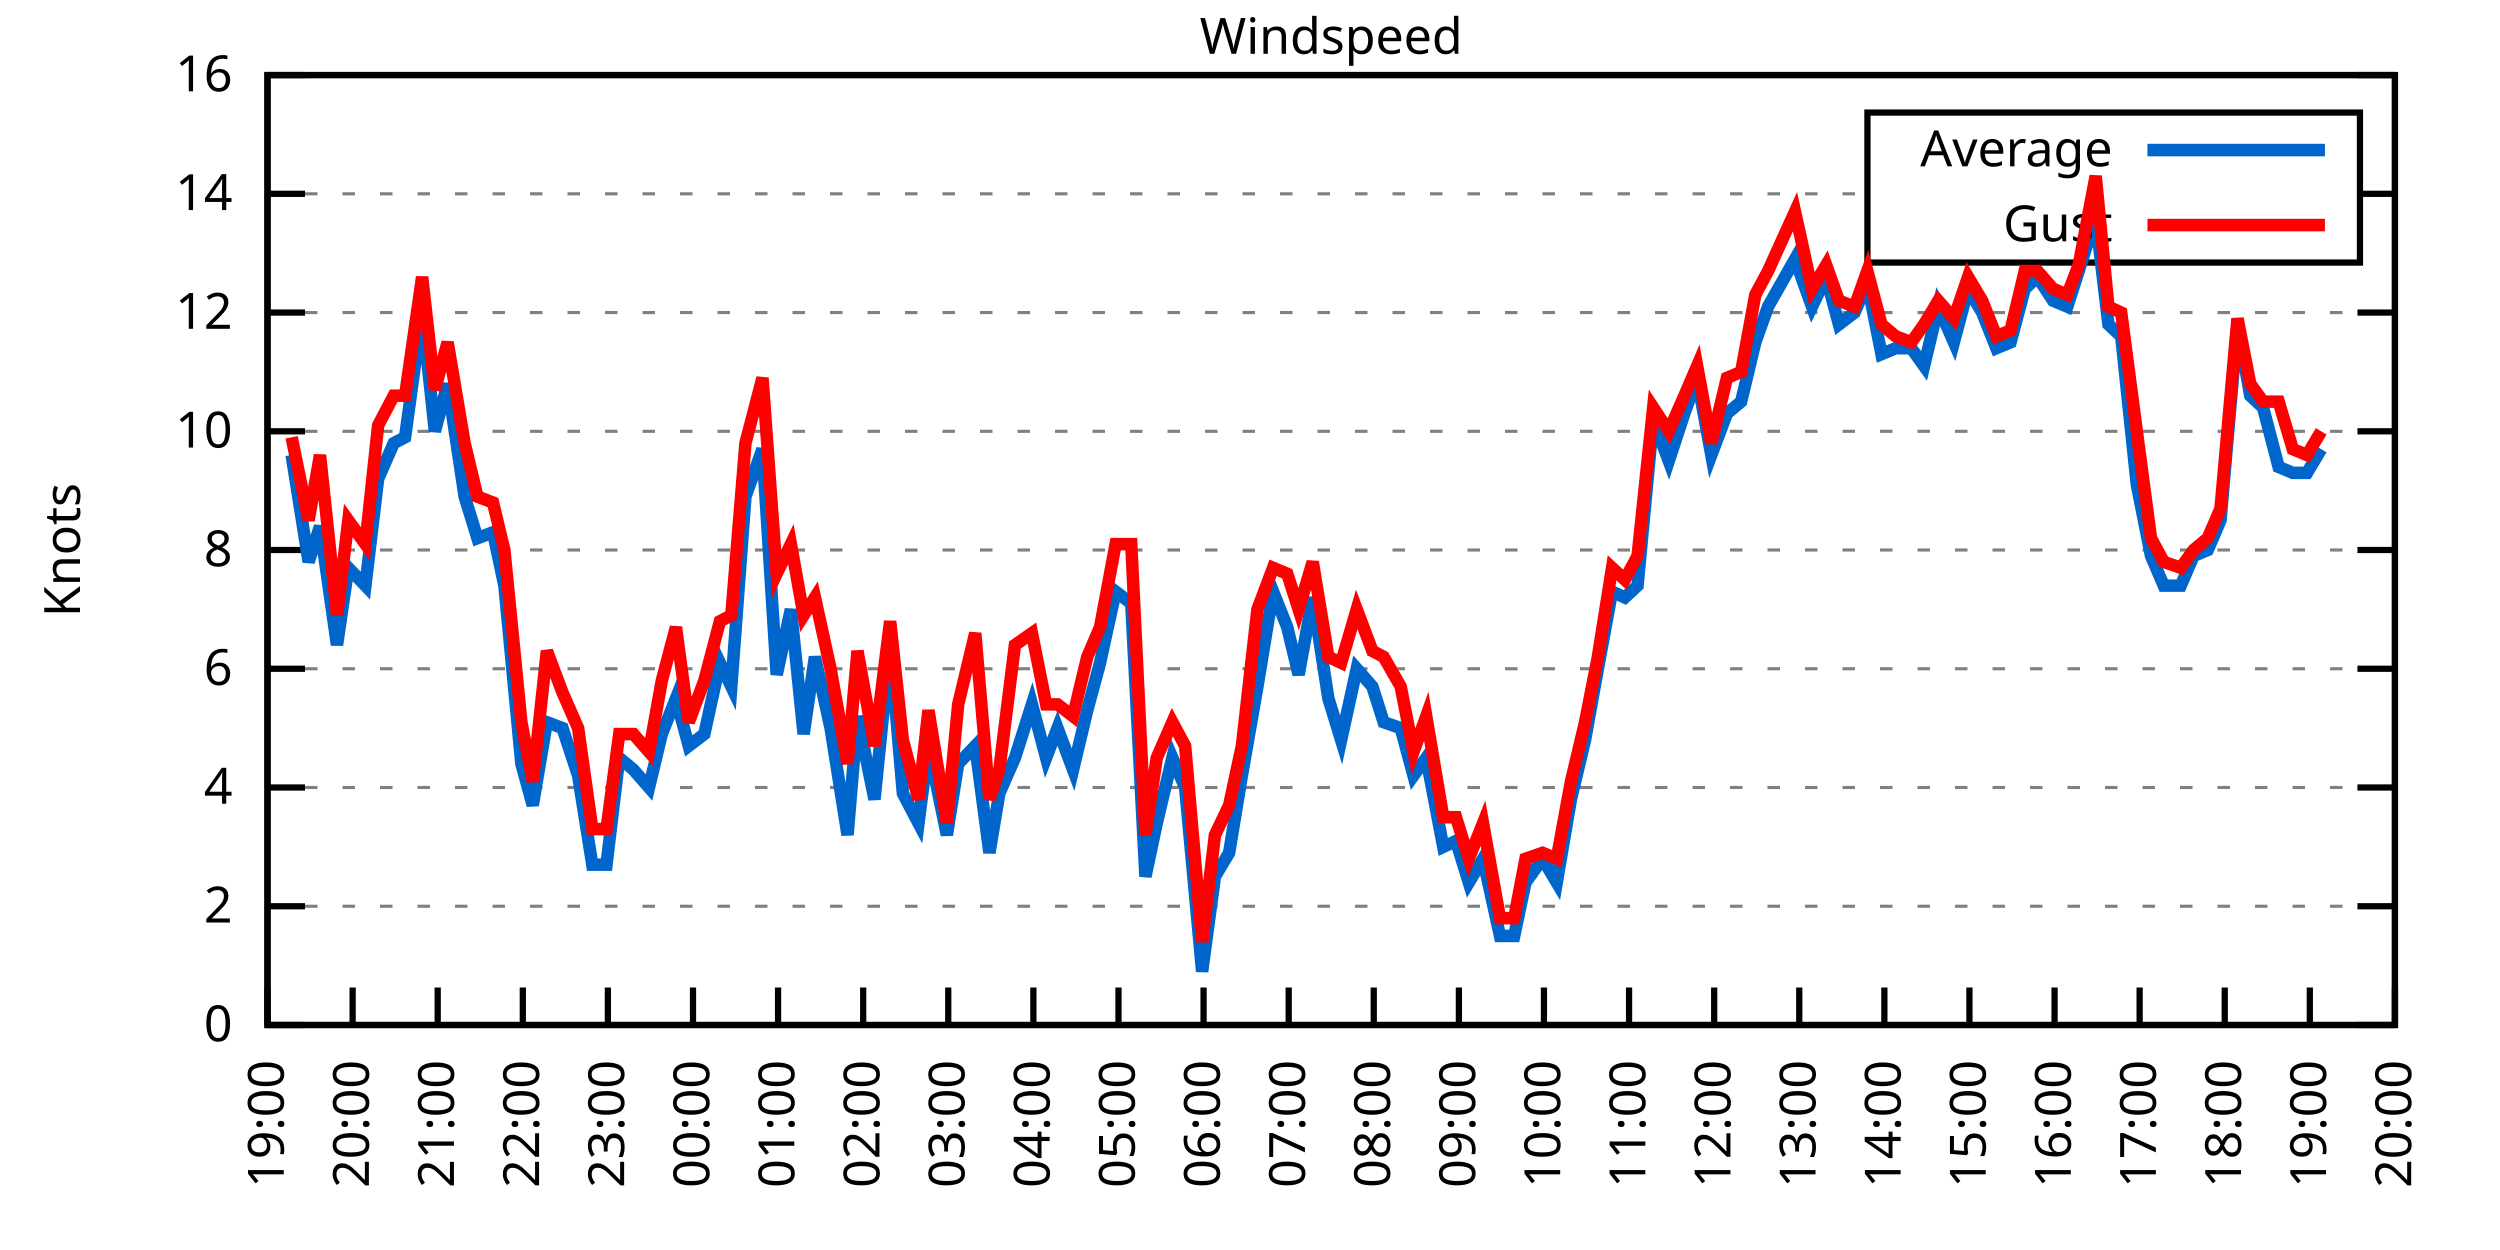
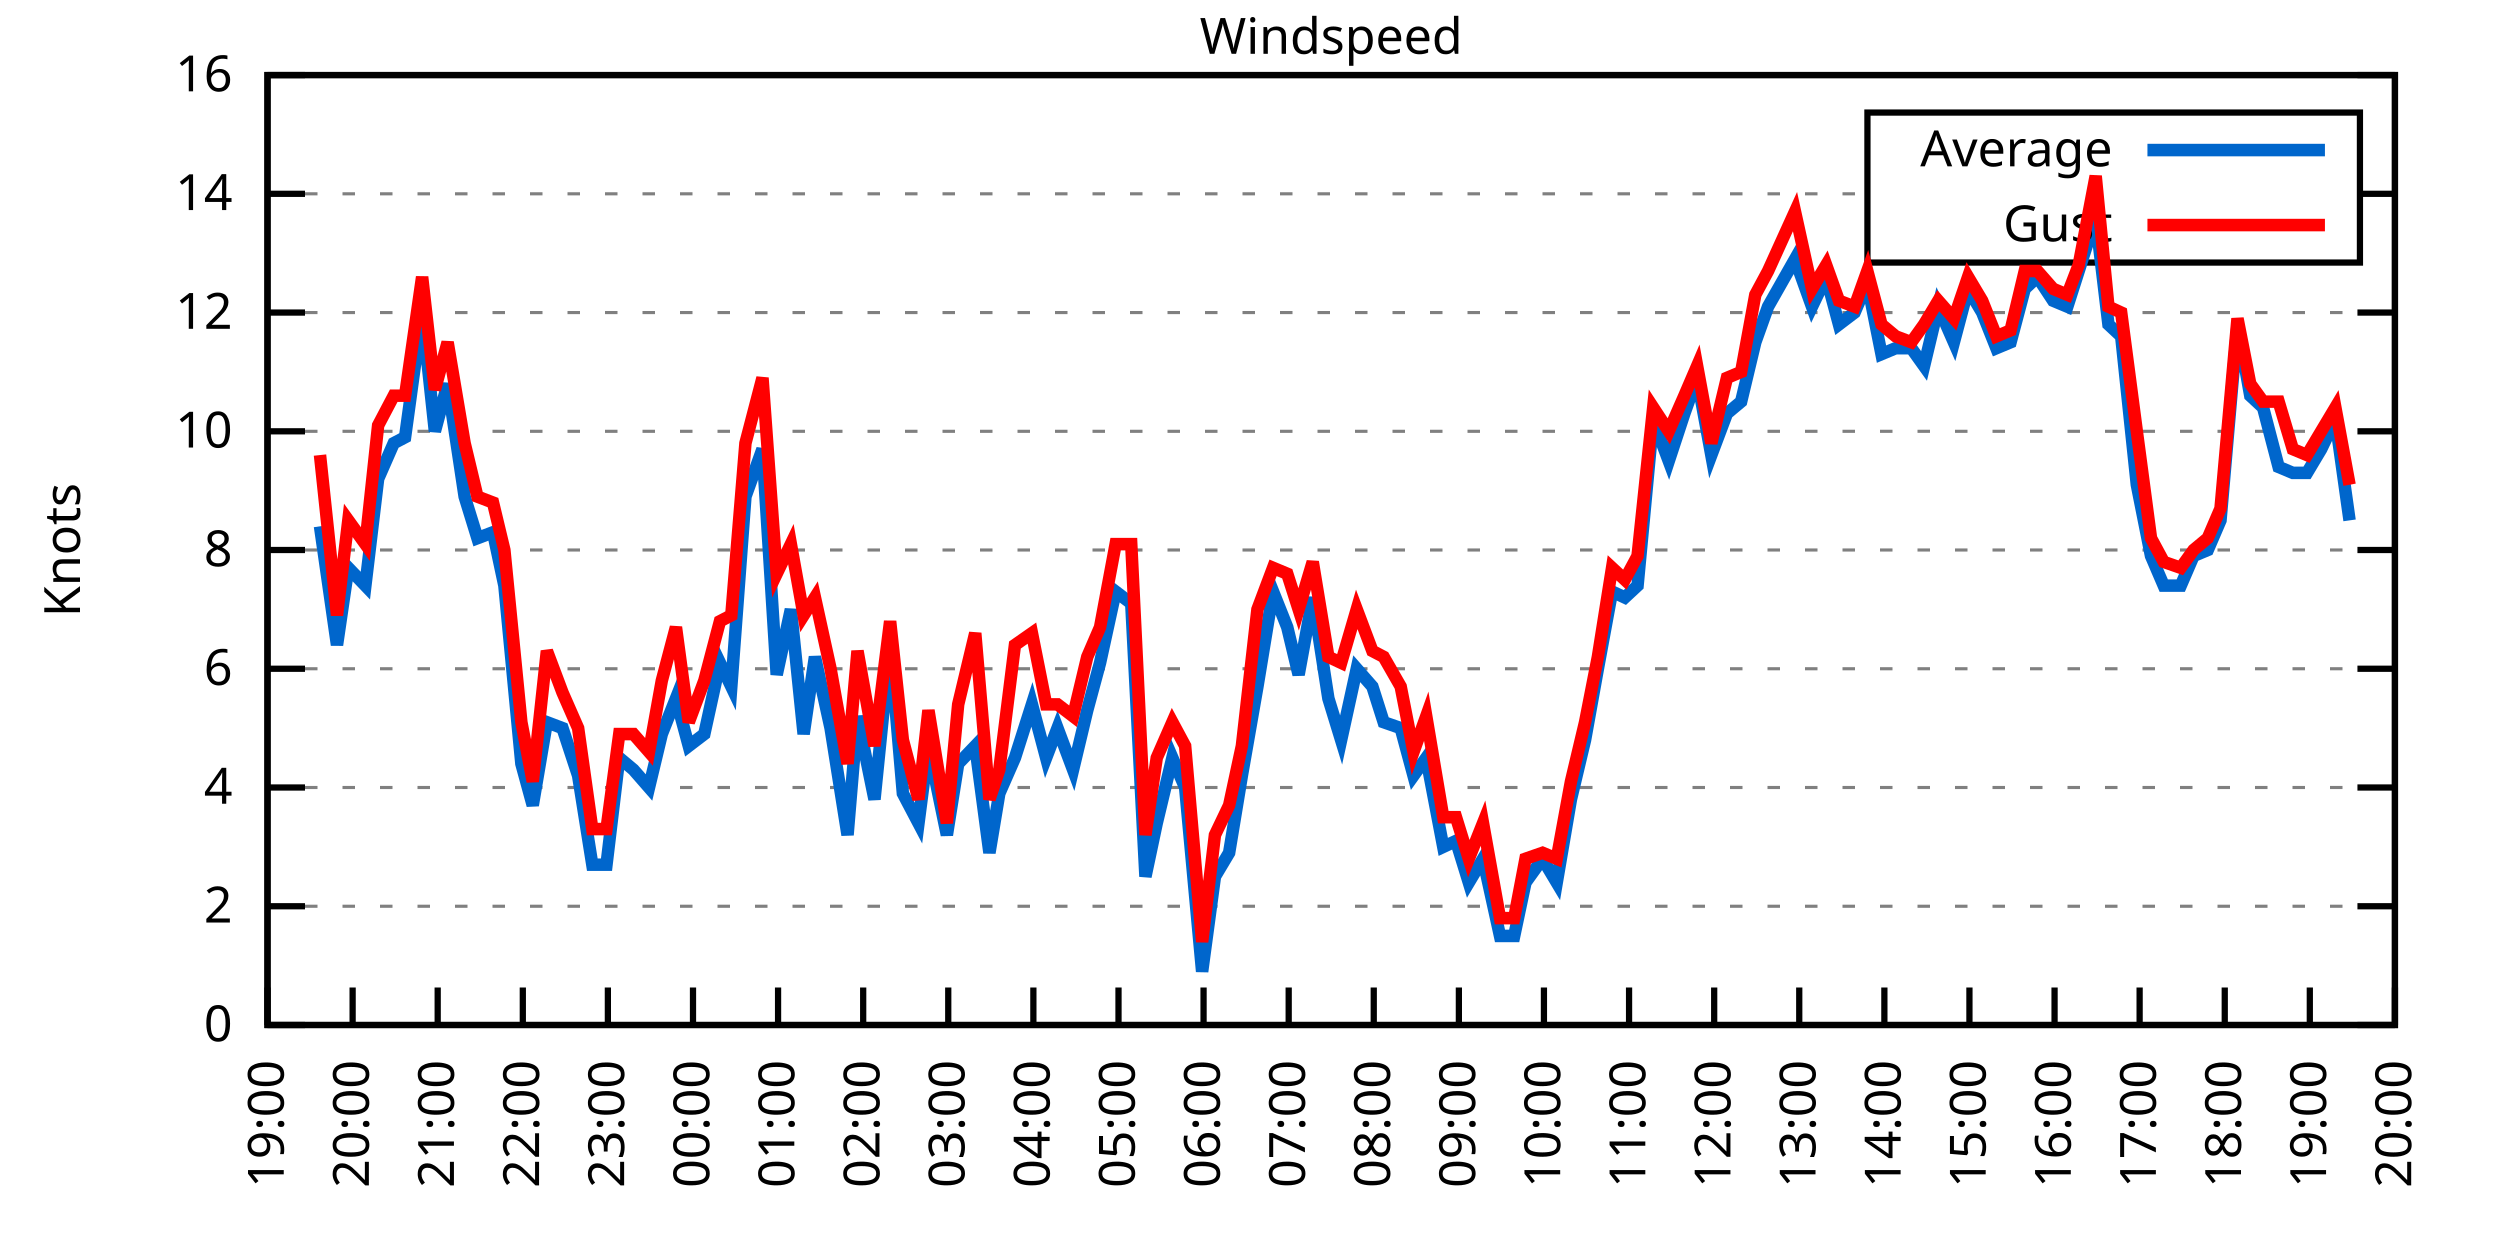
<svg xmlns="http://www.w3.org/2000/svg" xmlns:xlink="http://www.w3.org/1999/xlink" width="400" height="200" viewBox="0 0 400 200">
  <g id="gnuplot_canvas">
    <rect x="0" y="0" width="400" height="200" fill="none" />
    <defs>
      <circle id="gpDot" r="0.5" stroke-width="0.5" stroke="currentColor" />
      <path id="gpPt0" stroke-width="0.333" stroke="currentColor" d="M-1,0 h2 M0,-1 v2" />
      <path id="gpPt1" stroke-width="0.333" stroke="currentColor" d="M-1,-1 L1,1 M1,-1 L-1,1" />
      <path id="gpPt2" stroke-width="0.333" stroke="currentColor" d="M-1,0 L1,0 M0,-1 L0,1 M-1,-1 L1,1 M-1,1 L1,-1" />
      <rect id="gpPt3" stroke-width="0.333" stroke="currentColor" x="-1" y="-1" width="2" height="2" />
      <rect id="gpPt4" stroke-width="0.333" stroke="currentColor" fill="currentColor" x="-1" y="-1" width="2" height="2" />
      <circle id="gpPt5" stroke-width="0.333" stroke="currentColor" cx="0" cy="0" r="1" />
      <use xlink:href="#gpPt5" id="gpPt6" fill="currentColor" stroke="none" />
      <path id="gpPt7" stroke-width="0.333" stroke="currentColor" d="M0,-1.33 L-1.33,0.67 L1.33,0.67 z" />
      <use xlink:href="#gpPt7" id="gpPt8" fill="currentColor" stroke="none" />
      <use xlink:href="#gpPt7" id="gpPt9" stroke="currentColor" transform="rotate(180)" />
      <use xlink:href="#gpPt9" id="gpPt10" fill="currentColor" stroke="none" />
      <use xlink:href="#gpPt3" id="gpPt11" stroke="currentColor" transform="rotate(45)" />
      <use xlink:href="#gpPt11" id="gpPt12" fill="currentColor" stroke="none" />
      <path id="gpPt13" stroke-width="0.333" stroke="currentColor" d="M0,1.330 L1.265,0.411 L0.782,-1.067 L-0.782,-1.076 L-1.265,0.411 z" />
      <use xlink:href="#gpPt13" id="gpPt14" fill="currentColor" stroke="none" />
      <filter id="textbox" filterUnits="objectBoundingBox" x="0" y="0" height="1" width="1">
        <feFlood flood-color="white" flood-opacity="1" result="bgnd" />
        <feComposite in="SourceGraphic" in2="bgnd" operator="atop" />
      </filter>
      <filter id="greybox" filterUnits="objectBoundingBox" x="0" y="0" height="1" width="1">
        <feFlood flood-color="lightgrey" flood-opacity="1" result="grey" />
        <feComposite in="SourceGraphic" in2="grey" operator="atop" />
      </filter>
    </defs>
    <g fill="none" color="white" stroke="currentColor" stroke-width="1.00" stroke-linecap="butt" stroke-linejoin="miter">
</g>
    <g fill="none" color="black" stroke="currentColor" stroke-width="1.00" stroke-linecap="butt" stroke-linejoin="miter">
      <g stroke="none" shape-rendering="crispEdges">
        <polygon fill="rgb(255, 255, 255)" points="42.80,164.00 383.18,164.00 383.18,12.02 42.80,12.02 " />
      </g>
    </g>
    <g fill="none" color="black" stroke="currentColor" stroke-width="1.00" stroke-linecap="butt" stroke-linejoin="miter">
</g>
    <g fill="none" color="black" stroke="black" stroke-width="0.50" stroke-linecap="butt" stroke-linejoin="miter">
</g>
    <g fill="none" color="gray" stroke="currentColor" stroke-width="0.50" stroke-linecap="butt" stroke-linejoin="miter">
      <path stroke="gray" stroke-dasharray="2,4" class="gridline" d="M42.80,164.00 L383.19,164.00  " />
    </g>
    <g fill="none" color="gray" stroke="gray" stroke-width="1.00" stroke-linecap="butt" stroke-linejoin="miter">
</g>
    <g fill="none" color="black" stroke="currentColor" stroke-width="1.00" stroke-linecap="butt" stroke-linejoin="miter">
      <path stroke="black" d="M42.80,164.00 L48.80,164.00 M383.19,164.00 L377.19,164.00  " />
      <g transform="translate(37.20,166.60)" stroke="none" fill="black" font-family="Sans" font-size="8.00" text-anchor="end">
        <text>
          <tspan font-family="Sans"> 0</tspan>
        </text>
      </g>
    </g>
    <g fill="none" color="black" stroke="currentColor" stroke-width="1.00" stroke-linecap="butt" stroke-linejoin="miter">
</g>
    <g fill="none" color="black" stroke="black" stroke-width="0.50" stroke-linecap="butt" stroke-linejoin="miter">
</g>
    <g fill="none" color="gray" stroke="currentColor" stroke-width="0.50" stroke-linecap="butt" stroke-linejoin="miter">
      <path stroke="gray" stroke-dasharray="2,4" class="gridline" d="M42.80,145.00 L383.19,145.00  " />
    </g>
    <g fill="none" color="gray" stroke="gray" stroke-width="1.00" stroke-linecap="butt" stroke-linejoin="miter">
</g>
    <g fill="none" color="black" stroke="currentColor" stroke-width="1.00" stroke-linecap="butt" stroke-linejoin="miter">
      <path stroke="black" d="M42.80,145.00 L48.80,145.00 M383.19,145.00 L377.19,145.00  " />
      <g transform="translate(37.20,147.60)" stroke="none" fill="black" font-family="Sans" font-size="8.00" text-anchor="end">
        <text>
          <tspan font-family="Sans"> 2</tspan>
        </text>
      </g>
    </g>
    <g fill="none" color="black" stroke="currentColor" stroke-width="1.00" stroke-linecap="butt" stroke-linejoin="miter">
</g>
    <g fill="none" color="black" stroke="black" stroke-width="0.50" stroke-linecap="butt" stroke-linejoin="miter">
</g>
    <g fill="none" color="gray" stroke="currentColor" stroke-width="0.50" stroke-linecap="butt" stroke-linejoin="miter">
      <path stroke="gray" stroke-dasharray="2,4" class="gridline" d="M42.80,126.00 L383.19,126.00  " />
    </g>
    <g fill="none" color="gray" stroke="gray" stroke-width="1.00" stroke-linecap="butt" stroke-linejoin="miter">
</g>
    <g fill="none" color="black" stroke="currentColor" stroke-width="1.00" stroke-linecap="butt" stroke-linejoin="miter">
      <path stroke="black" d="M42.80,126.00 L48.80,126.00 M383.19,126.00 L377.19,126.00  " />
      <g transform="translate(37.20,128.60)" stroke="none" fill="black" font-family="Sans" font-size="8.00" text-anchor="end">
        <text>
          <tspan font-family="Sans"> 4</tspan>
        </text>
      </g>
    </g>
    <g fill="none" color="black" stroke="currentColor" stroke-width="1.00" stroke-linecap="butt" stroke-linejoin="miter">
</g>
    <g fill="none" color="black" stroke="black" stroke-width="0.50" stroke-linecap="butt" stroke-linejoin="miter">
</g>
    <g fill="none" color="gray" stroke="currentColor" stroke-width="0.50" stroke-linecap="butt" stroke-linejoin="miter">
      <path stroke="gray" stroke-dasharray="2,4" class="gridline" d="M42.80,107.00 L383.19,107.00  " />
    </g>
    <g fill="none" color="gray" stroke="gray" stroke-width="1.00" stroke-linecap="butt" stroke-linejoin="miter">
</g>
    <g fill="none" color="black" stroke="currentColor" stroke-width="1.00" stroke-linecap="butt" stroke-linejoin="miter">
      <path stroke="black" d="M42.80,107.00 L48.80,107.00 M383.19,107.00 L377.19,107.00  " />
      <g transform="translate(37.20,109.60)" stroke="none" fill="black" font-family="Sans" font-size="8.00" text-anchor="end">
        <text>
          <tspan font-family="Sans"> 6</tspan>
        </text>
      </g>
    </g>
    <g fill="none" color="black" stroke="currentColor" stroke-width="1.00" stroke-linecap="butt" stroke-linejoin="miter">
</g>
    <g fill="none" color="black" stroke="black" stroke-width="0.50" stroke-linecap="butt" stroke-linejoin="miter">
</g>
    <g fill="none" color="gray" stroke="currentColor" stroke-width="0.50" stroke-linecap="butt" stroke-linejoin="miter">
      <path stroke="gray" stroke-dasharray="2,4" class="gridline" d="M42.80,88.00 L383.19,88.00  " />
    </g>
    <g fill="none" color="gray" stroke="gray" stroke-width="1.00" stroke-linecap="butt" stroke-linejoin="miter">
</g>
    <g fill="none" color="black" stroke="currentColor" stroke-width="1.00" stroke-linecap="butt" stroke-linejoin="miter">
      <path stroke="black" d="M42.80,88.00 L48.80,88.00 M383.19,88.00 L377.19,88.00  " />
      <g transform="translate(37.20,90.60)" stroke="none" fill="black" font-family="Sans" font-size="8.00" text-anchor="end">
        <text>
          <tspan font-family="Sans"> 8</tspan>
        </text>
      </g>
    </g>
    <g fill="none" color="black" stroke="currentColor" stroke-width="1.00" stroke-linecap="butt" stroke-linejoin="miter">
</g>
    <g fill="none" color="black" stroke="black" stroke-width="0.50" stroke-linecap="butt" stroke-linejoin="miter">
</g>
    <g fill="none" color="gray" stroke="currentColor" stroke-width="0.50" stroke-linecap="butt" stroke-linejoin="miter">
      <path stroke="gray" stroke-dasharray="2,4" class="gridline" d="M42.80,69.01 L383.19,69.01  " />
    </g>
    <g fill="none" color="gray" stroke="gray" stroke-width="1.00" stroke-linecap="butt" stroke-linejoin="miter">
</g>
    <g fill="none" color="black" stroke="currentColor" stroke-width="1.00" stroke-linecap="butt" stroke-linejoin="miter">
      <path stroke="black" d="M42.80,69.01 L48.80,69.01 M383.19,69.01 L377.19,69.01  " />
      <g transform="translate(37.20,71.61)" stroke="none" fill="black" font-family="Sans" font-size="8.00" text-anchor="end">
        <text>
          <tspan font-family="Sans"> 10</tspan>
        </text>
      </g>
    </g>
    <g fill="none" color="black" stroke="currentColor" stroke-width="1.00" stroke-linecap="butt" stroke-linejoin="miter">
</g>
    <g fill="none" color="black" stroke="black" stroke-width="0.50" stroke-linecap="butt" stroke-linejoin="miter">
</g>
    <g fill="none" color="gray" stroke="currentColor" stroke-width="0.50" stroke-linecap="butt" stroke-linejoin="miter">
      <path stroke="gray" stroke-dasharray="2,4" class="gridline" d="M42.80,50.01 L383.19,50.01  " />
    </g>
    <g fill="none" color="gray" stroke="gray" stroke-width="1.00" stroke-linecap="butt" stroke-linejoin="miter">
</g>
    <g fill="none" color="black" stroke="currentColor" stroke-width="1.00" stroke-linecap="butt" stroke-linejoin="miter">
      <path stroke="black" d="M42.80,50.01 L48.80,50.01 M383.19,50.01 L377.19,50.01  " />
      <g transform="translate(37.20,52.61)" stroke="none" fill="black" font-family="Sans" font-size="8.00" text-anchor="end">
        <text>
          <tspan font-family="Sans"> 12</tspan>
        </text>
      </g>
    </g>
    <g fill="none" color="black" stroke="currentColor" stroke-width="1.00" stroke-linecap="butt" stroke-linejoin="miter">
</g>
    <g fill="none" color="black" stroke="black" stroke-width="0.50" stroke-linecap="butt" stroke-linejoin="miter">
</g>
    <g fill="none" color="gray" stroke="currentColor" stroke-width="0.50" stroke-linecap="butt" stroke-linejoin="miter">
      <path stroke="gray" stroke-dasharray="2,4" class="gridline" d="M42.80,31.01 L298.79,31.01 M377.59,31.01 L383.19,31.01  " />
    </g>
    <g fill="none" color="gray" stroke="gray" stroke-width="1.00" stroke-linecap="butt" stroke-linejoin="miter">
</g>
    <g fill="none" color="black" stroke="currentColor" stroke-width="1.00" stroke-linecap="butt" stroke-linejoin="miter">
      <path stroke="black" d="M42.80,31.01 L48.80,31.01 M383.19,31.01 L377.19,31.01  " />
      <g transform="translate(37.20,33.61)" stroke="none" fill="black" font-family="Sans" font-size="8.00" text-anchor="end">
        <text>
          <tspan font-family="Sans"> 14</tspan>
        </text>
      </g>
    </g>
    <g fill="none" color="black" stroke="currentColor" stroke-width="1.00" stroke-linecap="butt" stroke-linejoin="miter">
</g>
    <g fill="none" color="black" stroke="black" stroke-width="0.50" stroke-linecap="butt" stroke-linejoin="miter">
</g>
    <g fill="none" color="gray" stroke="currentColor" stroke-width="0.50" stroke-linecap="butt" stroke-linejoin="miter">
      <path stroke="gray" stroke-dasharray="2,4" class="gridline" d="M42.80,12.01 L383.19,12.01  " />
    </g>
    <g fill="none" color="gray" stroke="gray" stroke-width="1.00" stroke-linecap="butt" stroke-linejoin="miter">
</g>
    <g fill="none" color="black" stroke="currentColor" stroke-width="1.00" stroke-linecap="butt" stroke-linejoin="miter">
      <path stroke="black" d="M42.80,12.01 L48.80,12.01 M383.19,12.01 L377.19,12.01  " />
      <g transform="translate(37.20,14.61)" stroke="none" fill="black" font-family="Sans" font-size="8.00" text-anchor="end">
        <text>
          <tspan font-family="Sans"> 16</tspan>
        </text>
      </g>
    </g>
    <g fill="none" color="black" stroke="currentColor" stroke-width="1.00" stroke-linecap="butt" stroke-linejoin="miter">
      <path stroke="black" d="M42.80,164.00 L42.80,158.00  " />
      <g transform="translate(45.40,169.60) rotate(270.00)" stroke="none" fill="black" font-family="Sans" font-size="8.00" text-anchor="end">
        <text>
          <tspan font-family="Sans">19:00</tspan>
        </text>
      </g>
    </g>
    <g fill="none" color="black" stroke="currentColor" stroke-width="1.00" stroke-linecap="butt" stroke-linejoin="miter">
      <path stroke="black" d="M56.42,164.00 L56.42,158.00  " />
      <g transform="translate(59.02,169.60) rotate(270.00)" stroke="none" fill="black" font-family="Sans" font-size="8.00" text-anchor="end">
        <text>
          <tspan font-family="Sans">20:00</tspan>
        </text>
      </g>
    </g>
    <g fill="none" color="black" stroke="currentColor" stroke-width="1.00" stroke-linecap="butt" stroke-linejoin="miter">
      <path stroke="black" d="M70.03,164.00 L70.03,158.00  " />
      <g transform="translate(72.63,169.60) rotate(270.00)" stroke="none" fill="black" font-family="Sans" font-size="8.00" text-anchor="end">
        <text>
          <tspan font-family="Sans">21:00</tspan>
        </text>
      </g>
    </g>
    <g fill="none" color="black" stroke="currentColor" stroke-width="1.00" stroke-linecap="butt" stroke-linejoin="miter">
      <path stroke="black" d="M83.65,164.00 L83.65,158.00  " />
      <g transform="translate(86.25,169.60) rotate(270.00)" stroke="none" fill="black" font-family="Sans" font-size="8.00" text-anchor="end">
        <text>
          <tspan font-family="Sans">22:00</tspan>
        </text>
      </g>
    </g>
    <g fill="none" color="black" stroke="currentColor" stroke-width="1.00" stroke-linecap="butt" stroke-linejoin="miter">
      <path stroke="black" d="M97.26,164.00 L97.26,158.00  " />
      <g transform="translate(99.86,169.60) rotate(270.00)" stroke="none" fill="black" font-family="Sans" font-size="8.00" text-anchor="end">
        <text>
          <tspan font-family="Sans">23:00</tspan>
        </text>
      </g>
    </g>
    <g fill="none" color="black" stroke="currentColor" stroke-width="1.00" stroke-linecap="butt" stroke-linejoin="miter">
      <path stroke="black" d="M110.88,164.00 L110.88,158.00  " />
      <g transform="translate(113.48,169.60) rotate(270.00)" stroke="none" fill="black" font-family="Sans" font-size="8.00" text-anchor="end">
        <text>
          <tspan font-family="Sans">00:00</tspan>
        </text>
      </g>
    </g>
    <g fill="none" color="black" stroke="currentColor" stroke-width="1.00" stroke-linecap="butt" stroke-linejoin="miter">
      <path stroke="black" d="M124.49,164.00 L124.49,158.00  " />
      <g transform="translate(127.09,169.60) rotate(270.00)" stroke="none" fill="black" font-family="Sans" font-size="8.00" text-anchor="end">
        <text>
          <tspan font-family="Sans">01:00</tspan>
        </text>
      </g>
    </g>
    <g fill="none" color="black" stroke="currentColor" stroke-width="1.00" stroke-linecap="butt" stroke-linejoin="miter">
      <path stroke="black" d="M138.11,164.00 L138.11,158.00  " />
      <g transform="translate(140.71,169.60) rotate(270.00)" stroke="none" fill="black" font-family="Sans" font-size="8.00" text-anchor="end">
        <text>
          <tspan font-family="Sans">02:00</tspan>
        </text>
      </g>
    </g>
    <g fill="none" color="black" stroke="currentColor" stroke-width="1.00" stroke-linecap="butt" stroke-linejoin="miter">
      <path stroke="black" d="M151.72,164.00 L151.72,158.00  " />
      <g transform="translate(154.32,169.60) rotate(270.00)" stroke="none" fill="black" font-family="Sans" font-size="8.00" text-anchor="end">
        <text>
          <tspan font-family="Sans">03:00</tspan>
        </text>
      </g>
    </g>
    <g fill="none" color="black" stroke="currentColor" stroke-width="1.00" stroke-linecap="butt" stroke-linejoin="miter">
      <path stroke="black" d="M165.34,164.00 L165.34,158.00  " />
      <g transform="translate(167.94,169.60) rotate(270.00)" stroke="none" fill="black" font-family="Sans" font-size="8.00" text-anchor="end">
        <text>
          <tspan font-family="Sans">04:00</tspan>
        </text>
      </g>
    </g>
    <g fill="none" color="black" stroke="currentColor" stroke-width="1.00" stroke-linecap="butt" stroke-linejoin="miter">
      <path stroke="black" d="M178.96,164.00 L178.96,158.00  " />
      <g transform="translate(181.56,169.60) rotate(270.00)" stroke="none" fill="black" font-family="Sans" font-size="8.00" text-anchor="end">
        <text>
          <tspan font-family="Sans">05:00</tspan>
        </text>
      </g>
    </g>
    <g fill="none" color="black" stroke="currentColor" stroke-width="1.00" stroke-linecap="butt" stroke-linejoin="miter">
      <path stroke="black" d="M192.57,164.00 L192.57,158.00  " />
      <g transform="translate(195.17,169.60) rotate(270.00)" stroke="none" fill="black" font-family="Sans" font-size="8.00" text-anchor="end">
        <text>
          <tspan font-family="Sans">06:00</tspan>
        </text>
      </g>
    </g>
    <g fill="none" color="black" stroke="currentColor" stroke-width="1.00" stroke-linecap="butt" stroke-linejoin="miter">
      <path stroke="black" d="M206.19,164.00 L206.19,158.00  " />
      <g transform="translate(208.79,169.60) rotate(270.00)" stroke="none" fill="black" font-family="Sans" font-size="8.00" text-anchor="end">
        <text>
          <tspan font-family="Sans">07:00</tspan>
        </text>
      </g>
    </g>
    <g fill="none" color="black" stroke="currentColor" stroke-width="1.00" stroke-linecap="butt" stroke-linejoin="miter">
      <path stroke="black" d="M219.80,164.00 L219.80,158.00  " />
      <g transform="translate(222.40,169.60) rotate(270.00)" stroke="none" fill="black" font-family="Sans" font-size="8.00" text-anchor="end">
        <text>
          <tspan font-family="Sans">08:00</tspan>
        </text>
      </g>
    </g>
    <g fill="none" color="black" stroke="currentColor" stroke-width="1.00" stroke-linecap="butt" stroke-linejoin="miter">
      <path stroke="black" d="M233.42,164.00 L233.42,158.00  " />
      <g transform="translate(236.02,169.60) rotate(270.00)" stroke="none" fill="black" font-family="Sans" font-size="8.00" text-anchor="end">
        <text>
          <tspan font-family="Sans">09:00</tspan>
        </text>
      </g>
    </g>
    <g fill="none" color="black" stroke="currentColor" stroke-width="1.00" stroke-linecap="butt" stroke-linejoin="miter">
      <path stroke="black" d="M247.03,164.00 L247.03,158.00  " />
      <g transform="translate(249.63,169.60) rotate(270.00)" stroke="none" fill="black" font-family="Sans" font-size="8.00" text-anchor="end">
        <text>
          <tspan font-family="Sans">10:00</tspan>
        </text>
      </g>
    </g>
    <g fill="none" color="black" stroke="currentColor" stroke-width="1.00" stroke-linecap="butt" stroke-linejoin="miter">
      <path stroke="black" d="M260.65,164.00 L260.65,158.00  " />
      <g transform="translate(263.25,169.60) rotate(270.00)" stroke="none" fill="black" font-family="Sans" font-size="8.00" text-anchor="end">
        <text>
          <tspan font-family="Sans">11:00</tspan>
        </text>
      </g>
    </g>
    <g fill="none" color="black" stroke="currentColor" stroke-width="1.00" stroke-linecap="butt" stroke-linejoin="miter">
      <path stroke="black" d="M274.27,164.00 L274.27,158.00  " />
      <g transform="translate(276.87,169.60) rotate(270.00)" stroke="none" fill="black" font-family="Sans" font-size="8.00" text-anchor="end">
        <text>
          <tspan font-family="Sans">12:00</tspan>
        </text>
      </g>
    </g>
    <g fill="none" color="black" stroke="currentColor" stroke-width="1.00" stroke-linecap="butt" stroke-linejoin="miter">
      <path stroke="black" d="M287.88,164.00 L287.88,158.00  " />
      <g transform="translate(290.48,169.60) rotate(270.00)" stroke="none" fill="black" font-family="Sans" font-size="8.00" text-anchor="end">
        <text>
          <tspan font-family="Sans">13:00</tspan>
        </text>
      </g>
    </g>
    <g fill="none" color="black" stroke="currentColor" stroke-width="1.00" stroke-linecap="butt" stroke-linejoin="miter">
      <path stroke="black" d="M301.50,164.00 L301.50,158.00  " />
      <g transform="translate(304.10,169.60) rotate(270.00)" stroke="none" fill="black" font-family="Sans" font-size="8.00" text-anchor="end">
        <text>
          <tspan font-family="Sans">14:00</tspan>
        </text>
      </g>
    </g>
    <g fill="none" color="black" stroke="currentColor" stroke-width="1.00" stroke-linecap="butt" stroke-linejoin="miter">
      <path stroke="black" d="M315.11,164.00 L315.11,158.00  " />
      <g transform="translate(317.71,169.60) rotate(270.00)" stroke="none" fill="black" font-family="Sans" font-size="8.00" text-anchor="end">
        <text>
          <tspan font-family="Sans">15:00</tspan>
        </text>
      </g>
    </g>
    <g fill="none" color="black" stroke="currentColor" stroke-width="1.00" stroke-linecap="butt" stroke-linejoin="miter">
      <path stroke="black" d="M328.73,164.00 L328.73,158.00  " />
      <g transform="translate(331.33,169.60) rotate(270.00)" stroke="none" fill="black" font-family="Sans" font-size="8.00" text-anchor="end">
        <text>
          <tspan font-family="Sans">16:00</tspan>
        </text>
      </g>
    </g>
    <g fill="none" color="black" stroke="currentColor" stroke-width="1.00" stroke-linecap="butt" stroke-linejoin="miter">
      <path stroke="black" d="M342.34,164.00 L342.34,158.00  " />
      <g transform="translate(344.94,169.60) rotate(270.00)" stroke="none" fill="black" font-family="Sans" font-size="8.00" text-anchor="end">
        <text>
          <tspan font-family="Sans">17:00</tspan>
        </text>
      </g>
    </g>
    <g fill="none" color="black" stroke="currentColor" stroke-width="1.00" stroke-linecap="butt" stroke-linejoin="miter">
      <path stroke="black" d="M355.96,164.00 L355.96,158.00  " />
      <g transform="translate(358.56,169.60) rotate(270.00)" stroke="none" fill="black" font-family="Sans" font-size="8.00" text-anchor="end">
        <text>
          <tspan font-family="Sans">18:00</tspan>
        </text>
      </g>
    </g>
    <g fill="none" color="black" stroke="currentColor" stroke-width="1.00" stroke-linecap="butt" stroke-linejoin="miter">
      <path stroke="black" d="M369.57,164.00 L369.57,158.00  " />
      <g transform="translate(372.17,169.60) rotate(270.00)" stroke="none" fill="black" font-family="Sans" font-size="8.00" text-anchor="end">
        <text>
          <tspan font-family="Sans">19:00</tspan>
        </text>
      </g>
    </g>
    <g fill="none" color="black" stroke="currentColor" stroke-width="1.00" stroke-linecap="butt" stroke-linejoin="miter">
      <path stroke="black" d="M383.19,164.00 L383.19,158.00  " />
      <g transform="translate(385.79,169.60) rotate(270.00)" stroke="none" fill="black" font-family="Sans" font-size="8.00" text-anchor="end">
        <text>
          <tspan font-family="Sans">20:00</tspan>
        </text>
      </g>
    </g>
    <g fill="none" color="black" stroke="currentColor" stroke-width="1.00" stroke-linecap="butt" stroke-linejoin="miter">
</g>
    <g fill="none" color="black" stroke="currentColor" stroke-width="1.00" stroke-linecap="butt" stroke-linejoin="miter">
      <path stroke="black" d="M42.80,12.01 L42.80,164.00 L383.19,164.00 L383.19,12.01 L42.80,12.01 Z  " />
    </g>
    <g fill="none" color="black" stroke="currentColor" stroke-width="1.00" stroke-linecap="butt" stroke-linejoin="miter">
</g>
    <g fill="none" color="black" stroke="currentColor" stroke-width="1.00" stroke-linecap="butt" stroke-linejoin="miter">
      <path stroke="black" d="M298.79,42.01 L298.79,18.01 L377.59,18.01 L377.59,42.01 L298.79,42.01 Z  " />
    </g>
    <g id="Windspeed_plot_1">
      <g fill="none" color="white" stroke="black" stroke-width="2.00" stroke-linecap="butt" stroke-linejoin="miter">
</g>
      <g fill="none" color="black" stroke="currentColor" stroke-width="2.00" stroke-linecap="butt" stroke-linejoin="miter">
        <g transform="translate(337.99,26.61)" stroke="none" fill="black" font-family="Sans" font-size="8.00" text-anchor="end">
          <text>
            <tspan font-family="Sans">Average</tspan>
          </text>
        </g>
      </g>
      <g fill="none" color="black" stroke="currentColor" stroke-width="2.00" stroke-linecap="butt" stroke-linejoin="miter">
-         <path stroke="rgb(  0, 102, 204)" d="M343.59,24.01 L371.99,24.01 M46.66,72.81 L49.38,89.90 L51.20,84.21 L53.92,103.20 L55.73,90.85 L58.46,93.70   L60.50,76.61 L63.00,70.91 L64.81,69.96 L67.54,50.01 L69.58,69.01 L71.62,61.41 L74.34,79.46 L76.39,86.11   L78.88,85.16 L80.70,93.70 L83.42,122.20 L85.24,128.85 L87.50,115.55 L90.00,116.50 L92.50,124.10 L94.77,138.35   L97.04,138.35 L99.08,121.25 L101.35,123.15 L103.84,126.00 L105.89,117.45 L108.15,111.75 L110.20,119.35 L112.69,117.45   L115.19,106.05 L117.01,109.85 L119.27,79.46 L122.00,71.86 L124.27,107.95 L126.54,97.50 L128.58,117.45 L130.39,105.10   L132.89,116.50 L135.61,133.60 L137.20,114.60 L139.92,127.90 L142.42,103.20 L144.46,126.95 L146.96,131.70 L148.55,119.35   L151.50,133.60 L153.31,122.20 L156.04,119.35 L158.31,136.45 L159.89,126.95 L162.39,121.25 L165.11,112.70 L167.38,121.25   L169.20,116.50 L171.69,123.15 L173.96,113.65 L176.01,106.05 L178.50,94.65 L181.00,96.55 L183.27,140.25 L185.08,131.70   L187.58,121.25 L189.62,126.00 L192.34,155.45 L194.39,140.25 L196.66,136.45 L198.70,124.10 L201.19,109.85 L203.69,94.65   L205.96,100.35 L207.78,107.95 L210.04,95.60 L212.54,111.75 L214.58,118.40 L217.08,107.00 L219.58,109.85 L221.39,115.55   L224.11,116.50 L226.16,124.10 L228.20,121.25 L230.92,135.50 L232.96,134.55 L235.01,141.20 L237.28,137.40 L240.00,149.75   L242.27,149.75 L244.08,141.20 L246.81,137.40 L249.08,141.20 L251.35,127.90 L253.61,118.40 L255.66,107.00 L257.93,94.65   L259.97,95.60 L262.01,93.70 L264.51,67.11 L267.00,73.76 L269.50,66.16 L271.54,60.46 L273.81,72.81 L276.31,66.16   L278.58,64.26 L280.85,54.76 L282.89,49.06 L287.20,41.46 L289.92,49.06 L292.19,44.31 L294.23,51.91 L296.73,50.01   L298.77,45.26 L301.04,56.66 L303.31,55.71 L305.81,55.71 L307.85,58.56 L310.12,49.06 L312.62,54.76 L314.89,46.21   L317.15,50.01 L319.42,55.71 L321.69,54.76 L323.96,46.21 L326.00,44.31 L328.50,48.11 L330.77,49.06 L332.59,43.36   L335.31,34.81 L337.35,51.91 L339.39,53.81 L341.89,77.56 L344.16,88.95 L346.20,93.70 L348.92,93.70 L350.97,88.95   L353.24,88.00 L355.28,83.26 L358.00,51.91 L360.04,63.31 L362.09,65.21 L364.58,74.71 L366.85,75.66 L369.12,75.66   L371.39,71.86  " />
+         <path stroke="rgb(  0, 102, 204)" d="M343.59,24.01 L371.99,24.01 M51.20,84.21 L53.92,103.20 L55.73,90.85 L58.46,93.70 L60.50,76.61 L63.00,70.91   L64.81,69.96 L67.54,50.01 L69.58,69.01 L71.62,61.41 L74.34,79.46 L76.39,86.11 L78.88,85.16 L80.70,93.70   L83.42,122.20 L85.24,128.85 L87.50,115.55 L90.00,116.50 L92.50,124.10 L94.77,138.35 L97.04,138.35 L99.08,121.25   L101.35,123.15 L103.84,126.00 L105.89,117.45 L108.15,111.75 L110.20,119.35 L112.69,117.45 L115.19,106.05 L117.01,109.85   L119.27,79.46 L122.00,71.86 L124.27,107.95 L126.54,97.50 L128.58,117.45 L130.39,105.10 L132.89,116.50 L135.61,133.60   L137.20,114.60 L139.92,127.90 L142.42,103.20 L144.46,126.95 L146.96,131.70 L148.55,119.35 L151.50,133.60 L153.31,122.20   L156.04,119.35 L158.31,136.45 L159.89,126.95 L162.39,121.25 L165.11,112.70 L167.38,121.25 L169.20,116.50 L171.69,123.15   L173.96,113.65 L176.01,106.05 L178.50,94.65 L181.00,96.55 L183.27,140.25 L185.08,131.70 L187.58,121.25 L189.62,126.00   L192.34,155.45 L194.39,140.25 L196.66,136.45 L198.70,124.10 L201.19,109.85 L203.69,94.65 L205.96,100.35 L207.78,107.95   L210.04,95.60 L212.54,111.75 L214.58,118.40 L217.08,107.00 L219.58,109.85 L221.39,115.55 L224.11,116.50 L226.16,124.10   L228.20,121.25 L230.92,135.50 L232.96,134.55 L235.01,141.20 L237.28,137.40 L240.00,149.75 L242.27,149.75 L244.08,141.20   L246.81,137.40 L249.08,141.20 L251.35,127.90 L253.61,118.40 L255.66,107.00 L257.93,94.65 L259.97,95.60 L262.01,93.70   L264.51,67.11 L267.00,73.76 L269.50,66.16 L271.54,60.46 L273.81,72.81 L276.31,66.16 L278.58,64.26 L280.85,54.76   L282.89,49.06 L287.20,41.46 L289.92,49.06 L292.19,44.31 L294.23,51.91 L296.73,50.01 L298.77,45.26 L301.04,56.66   L303.31,55.71 L305.81,55.71 L307.85,58.56 L310.12,49.06 L312.62,54.76 L314.89,46.21 L317.15,50.01 L319.42,55.71   L321.69,54.76 L323.96,46.21 L326.00,44.31 L328.50,48.11 L330.77,49.06 L332.59,43.36 L335.31,34.81 L337.35,51.91   L339.39,53.81 L341.89,77.56 L344.16,88.95 L346.20,93.70 L348.92,93.70 L350.97,88.95 L353.24,88.00 L355.28,83.26   L358.00,51.91 L360.04,63.31 L362.09,65.21 L364.58,74.71 L366.85,75.66 L369.12,75.66 L371.39,71.86 L373.66,67.11   L375.93,83.26  " />
      </g>
    </g>
    <g id="Windspeed_plot_2">
      <g fill="none" color="black" stroke="currentColor" stroke-width="2.00" stroke-linecap="butt" stroke-linejoin="miter">
        <g transform="translate(337.99,38.61)" stroke="none" fill="black" font-family="Sans" font-size="8.00" text-anchor="end">
          <text>
            <tspan font-family="Sans">Gust</tspan>
          </text>
        </g>
      </g>
      <g fill="none" color="black" stroke="currentColor" stroke-width="2.00" stroke-linecap="butt" stroke-linejoin="miter">
-         <path stroke="rgb(255,   0,   0)" d="M343.59,36.01 L371.99,36.01 M46.66,69.96 L49.38,83.26 L51.20,72.81 L53.92,98.45 L55.73,83.26 L58.46,87.06   L60.50,68.06 L63.00,63.31 L64.81,63.31 L67.54,44.31 L69.58,62.36 L71.62,54.76 L74.34,70.91 L76.39,79.46   L78.88,80.41 L80.70,88.00 L83.42,115.55 L85.24,125.05 L87.50,104.15 L90.00,110.80 L92.50,116.50 L94.77,132.65   L97.04,132.65 L99.08,117.45 L101.35,117.45 L103.84,120.30 L105.89,108.90 L108.15,100.35 L110.20,115.55 L112.69,108.90   L115.19,99.40 L117.01,98.45 L119.27,70.91 L122.00,60.46 L124.27,91.80 L126.54,87.06 L128.58,98.45 L130.39,95.60   L132.89,107.00 L135.61,122.20 L137.20,104.15 L139.92,119.35 L142.42,99.40 L144.46,118.40 L146.96,127.90 L148.55,113.65   L151.50,131.70 L153.31,112.70 L156.04,101.30 L158.31,127.90 L159.89,123.15 L162.39,103.20 L165.11,101.30 L167.38,112.70   L169.20,112.70 L171.69,114.60 L173.96,105.10 L176.01,100.35 L178.50,87.06 L181.00,87.06 L183.27,133.60 L185.08,121.25   L187.58,115.55 L189.62,119.35 L192.34,150.70 L194.39,133.60 L196.66,128.85 L198.70,119.35 L201.19,97.50 L203.69,90.85   L205.96,91.80 L207.78,97.50 L210.04,89.90 L212.54,105.10 L214.58,106.05 L217.08,97.50 L219.58,104.15 L221.39,105.10   L224.11,109.85 L226.16,120.30 L228.20,114.60 L230.92,130.75 L232.96,130.75 L235.01,137.40 L237.28,131.70 L240.00,146.90   L242.27,146.90 L244.08,137.40 L246.81,136.45 L249.08,137.40 L251.35,125.05 L253.61,115.55 L255.66,105.10 L257.93,90.85   L259.97,92.75 L262.01,88.95 L264.51,65.21 L267.00,69.01 L269.50,63.31 L271.54,58.56 L273.81,70.91 L276.31,60.46   L278.58,59.51 L280.85,47.16 L282.89,43.36 L287.20,33.86 L289.92,46.21 L292.19,42.41 L294.23,48.11 L296.73,49.06   L298.77,43.36 L301.04,51.91 L303.31,53.81 L305.81,54.76 L307.85,51.91 L310.12,48.11 L312.62,50.96 L314.89,44.31   L317.15,48.11 L319.42,53.81 L321.69,52.86 L323.96,43.36 L326.00,43.36 L328.50,46.21 L330.77,47.16 L332.59,42.41   L335.31,28.16 L337.35,49.06 L339.39,50.01 L341.89,69.01 L344.16,86.11 L346.20,89.90 L348.92,90.85 L350.97,88.00   L353.24,86.11 L355.28,81.36 L358.00,50.96 L360.04,61.41 L362.09,64.26 L364.58,64.26 L366.85,71.86 L369.12,72.81   L371.39,69.01  " />
+         <path stroke="rgb(255,   0,   0)" d="M343.59,36.01 L371.99,36.01 M51.20,72.81 L53.92,98.45 L55.73,83.26 L58.46,87.06 L60.50,68.06 L63.00,63.31   L64.81,63.31 L67.54,44.31 L69.58,62.36 L71.62,54.76 L74.34,70.91 L76.39,79.46 L78.88,80.41 L80.70,88.00   L83.42,115.55 L85.24,125.05 L87.50,104.15 L90.00,110.80 L92.50,116.50 L94.77,132.65 L97.04,132.65 L99.08,117.45   L101.35,117.45 L103.84,120.30 L105.89,108.90 L108.15,100.35 L110.20,115.55 L112.69,108.90 L115.19,99.40 L117.01,98.45   L119.27,70.91 L122.00,60.46 L124.27,91.80 L126.54,87.06 L128.58,98.45 L130.39,95.60 L132.89,107.00 L135.61,122.20   L137.20,104.15 L139.92,119.35 L142.42,99.40 L144.46,118.40 L146.96,127.90 L148.55,113.65 L151.50,131.70 L153.31,112.70   L156.04,101.30 L158.31,127.90 L159.89,123.15 L162.39,103.20 L165.11,101.30 L167.38,112.70 L169.20,112.70 L171.69,114.60   L173.96,105.10 L176.01,100.35 L178.50,87.06 L181.00,87.06 L183.27,133.60 L185.08,121.25 L187.58,115.55 L189.62,119.35   L192.34,150.70 L194.39,133.60 L196.66,128.85 L198.70,119.35 L201.19,97.50 L203.69,90.85 L205.96,91.80 L207.78,97.50   L210.04,89.90 L212.54,105.10 L214.58,106.05 L217.08,97.50 L219.58,104.15 L221.39,105.10 L224.11,109.85 L226.16,120.30   L228.20,114.60 L230.92,130.75 L232.96,130.75 L235.01,137.40 L237.28,131.70 L240.00,146.90 L242.27,146.90 L244.08,137.40   L246.81,136.45 L249.08,137.40 L251.35,125.05 L253.61,115.55 L255.66,105.10 L257.93,90.85 L259.97,92.75 L262.01,88.95   L264.51,65.21 L267.00,69.01 L269.50,63.31 L271.54,58.56 L273.81,70.91 L276.31,60.46 L278.58,59.51 L280.85,47.16   L282.89,43.36 L287.20,33.86 L289.92,46.21 L292.19,42.41 L294.23,48.11 L296.73,49.06 L298.77,43.36 L301.04,51.91   L303.31,53.81 L305.81,54.76 L307.85,51.91 L310.12,48.11 L312.62,50.96 L314.89,44.31 L317.15,48.11 L319.42,53.81   L321.69,52.86 L323.96,43.36 L326.00,43.36 L328.50,46.21 L330.77,47.16 L332.59,42.41 L335.31,28.16 L337.35,49.06   L339.39,50.01 L341.89,69.01 L344.16,86.11 L346.20,89.90 L348.92,90.85 L350.97,88.00 L353.24,86.11 L355.28,81.36   L358.00,50.96 L360.04,61.41 L362.09,64.26 L364.58,64.26 L366.85,71.86 L369.12,72.81 L371.39,69.01 L373.66,65.21   L375.93,77.56  " />
      </g>
    </g>
    <g fill="none" color="black" stroke="currentColor" stroke-width="2.00" stroke-linecap="butt" stroke-linejoin="miter">
</g>
    <g fill="none" color="black" stroke="black" stroke-width="1.00" stroke-linecap="butt" stroke-linejoin="miter">
</g>
    <g fill="none" color="black" stroke="currentColor" stroke-width="1.00" stroke-linecap="butt" stroke-linejoin="miter">
      <path stroke="black" d="M42.80,12.01 L42.80,164.00 L383.19,164.00 L383.19,12.01 L42.80,12.01 Z  " />
      <g transform="translate(12.80,88.01) rotate(270.00)" stroke="none" fill="black" font-family="Sans" font-size="8.00" text-anchor="middle">
        <text>
          <tspan font-family="Sans">Knots</tspan>
        </text>
      </g>
    </g>
    <g fill="none" color="black" stroke="currentColor" stroke-width="1.00" stroke-linecap="butt" stroke-linejoin="miter">
</g>
    <g fill="none" color="black" stroke="currentColor" stroke-width="1.00" stroke-linecap="butt" stroke-linejoin="miter">
      <g transform="translate(212.99,8.61)" stroke="none" fill="black" font-family="Sans" font-size="8.00" text-anchor="middle">
        <text>
          <tspan font-family="Sans">Windspeed</tspan>
        </text>
      </g>
    </g>
    <g fill="none" color="black" stroke="currentColor" stroke-width="1.00" stroke-linecap="butt" stroke-linejoin="miter">
</g>
  </g>
</svg>
